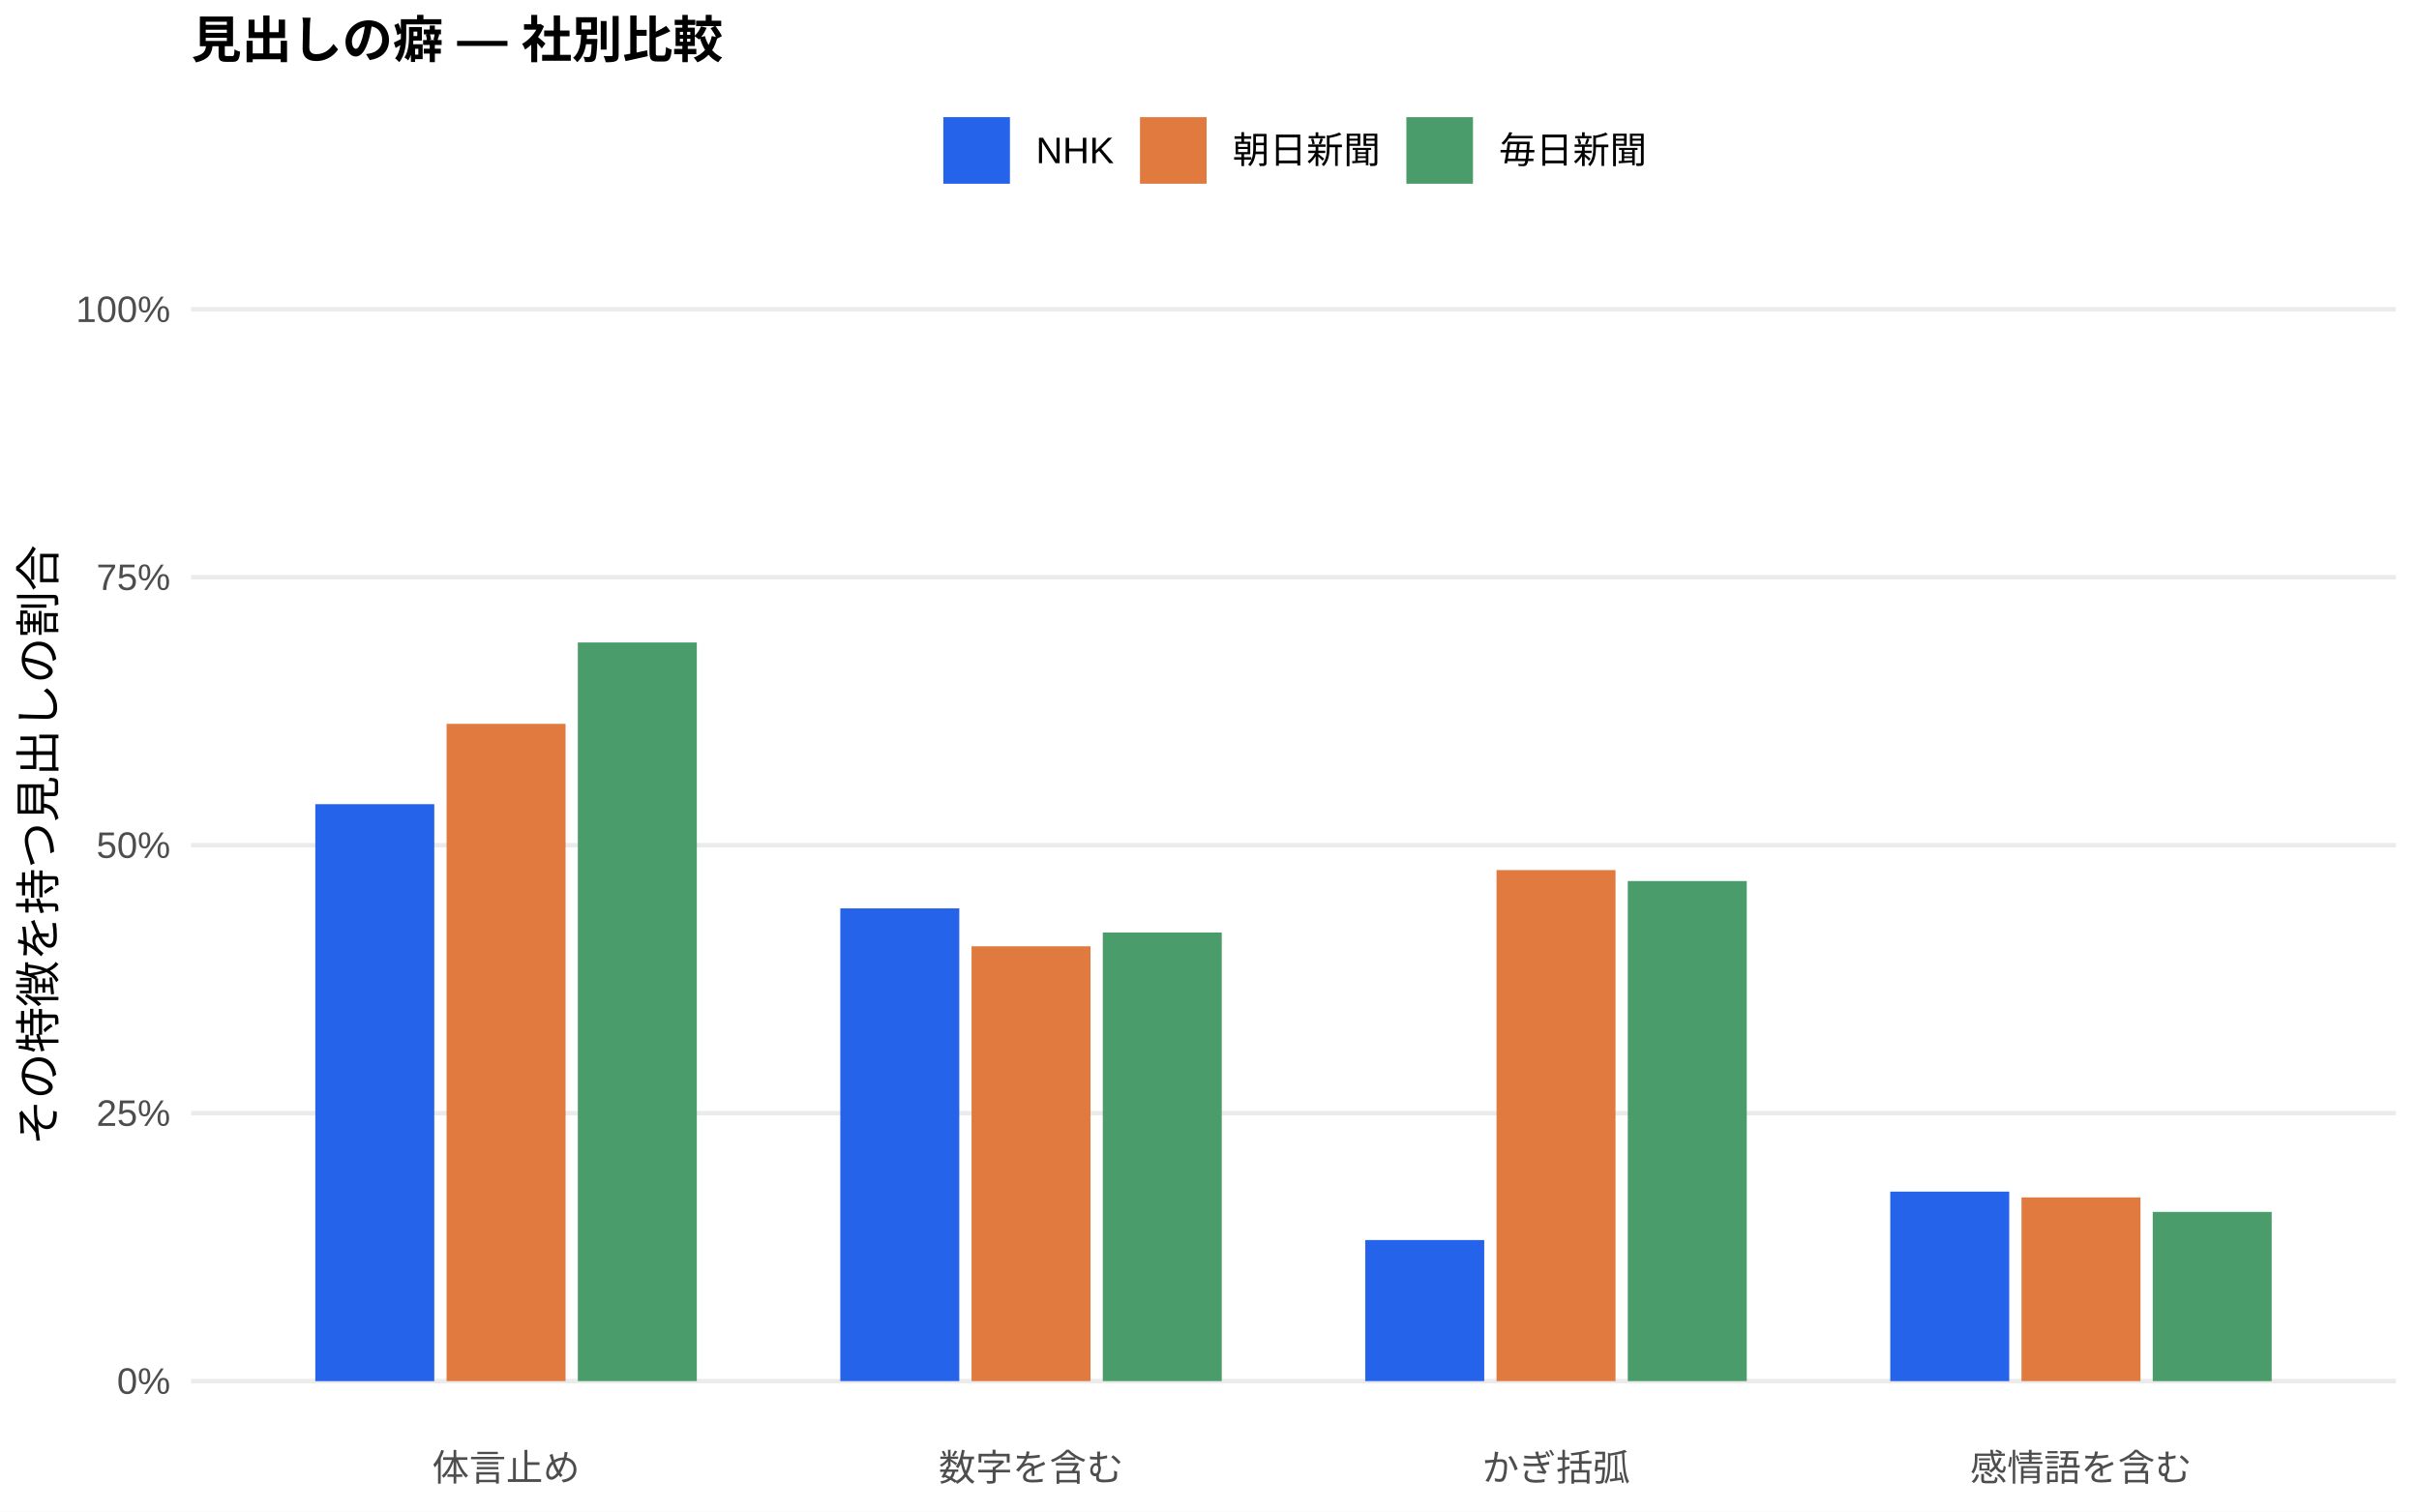
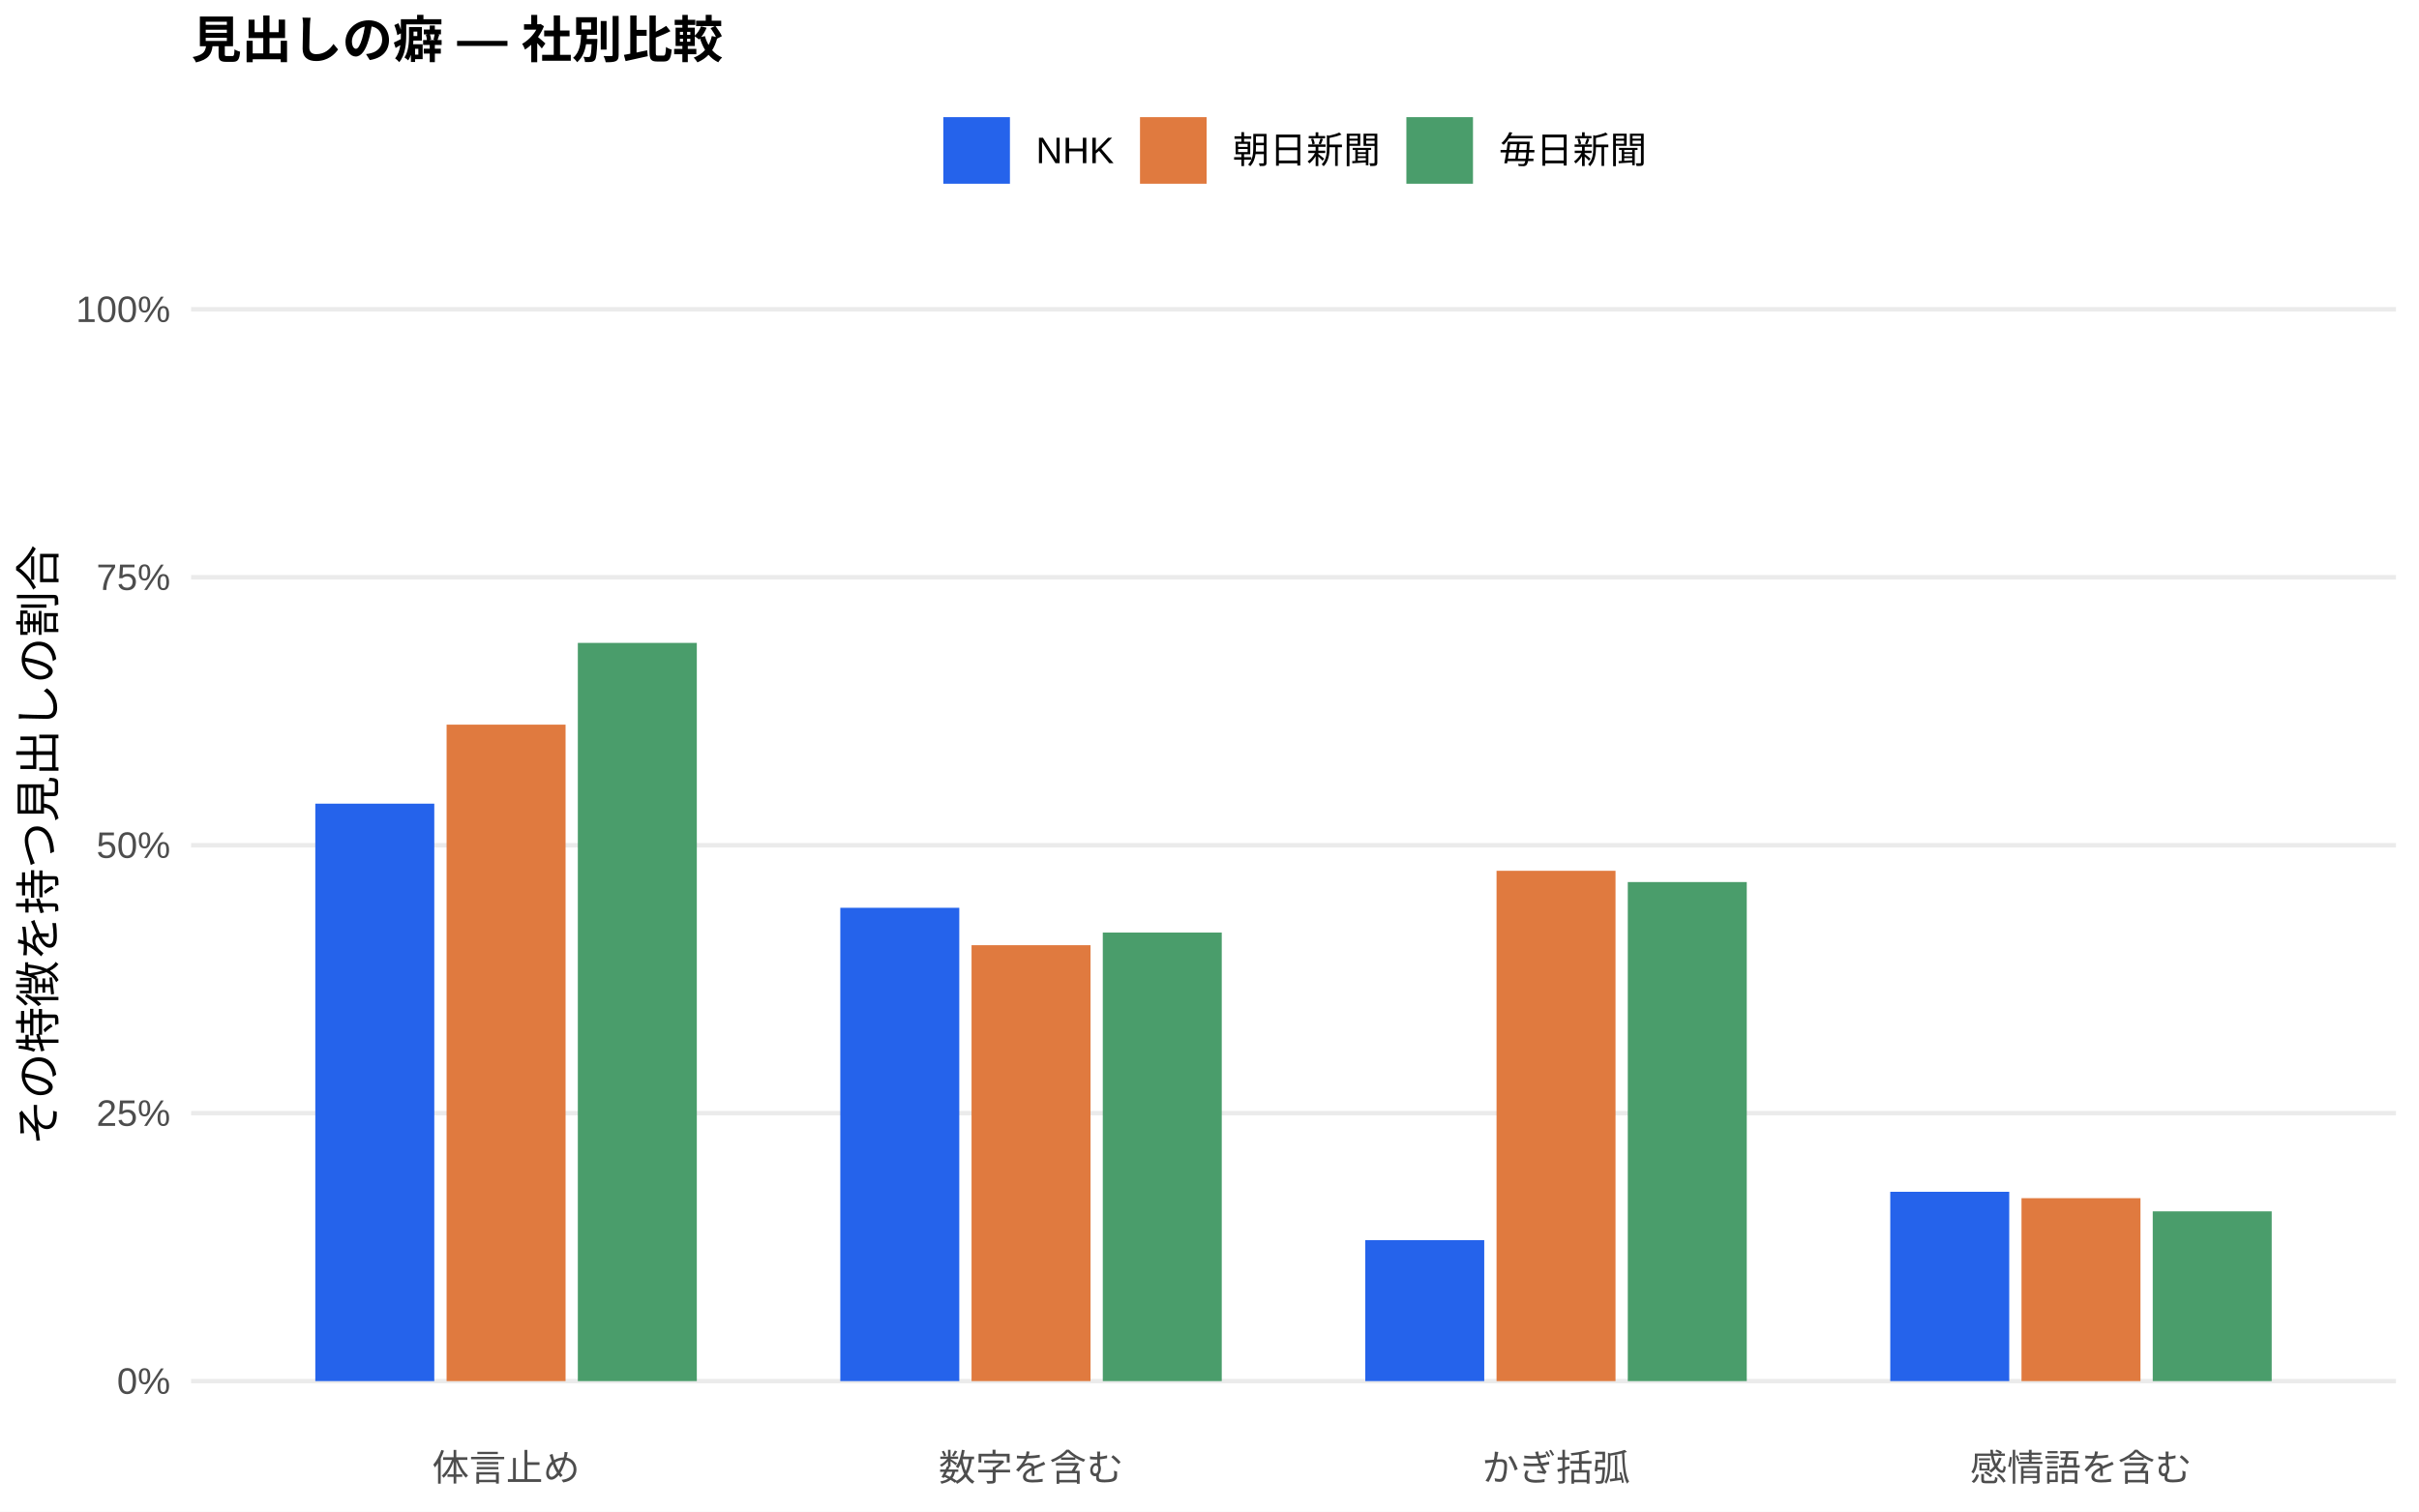
<svg xmlns="http://www.w3.org/2000/svg" width="576.00pt" height="360.00pt" viewBox="0 0 576.00 360.00">
  <g class="svglite">
    <defs>
      <style type="text/css">
    .svglite line, .svglite polyline, .svglite polygon, .svglite path, .svglite rect, .svglite circle {
      fill: none;
      stroke: #000000;
      stroke-linecap: round;
      stroke-linejoin: round;
      stroke-miterlimit: 10.00;
    }
    .svglite text {
      white-space: pre;
    }
    .svglite g.glyphgroup path {
      fill: inherit;
      stroke: none;
    }
  </style>
    </defs>
    <rect width="100%" height="100%" style="stroke: none; fill: #FFFFFF;" />
    <defs>
      <clipPath id="cpMC4wMHw1NzYuMDB8MC4wMHwzNjAuMDA=">
        <rect x="0.00" y="0.00" width="576.00" height="360.00" />
      </clipPath>
    </defs>
    <g clip-path="url(#cpMC4wMHw1NzYuMDB8MC4wMHwzNjAuMDA=)">
      <rect x="0.00" y="0.00" width="576.00" height="360.00" style="stroke-width: 1.07; stroke: none; fill: #FFFFFF;" />
    </g>
    <defs>
      <clipPath id="cpNDUuNTB8NTcwLjUyfDYwLjkxfDM0MS43MQ==">
        <rect x="45.50" y="60.91" width="525.02" height="280.80" />
      </clipPath>
    </defs>
    <g clip-path="url(#cpNDUuNTB8NTcwLjUyfDYwLjkxfDM0MS43MQ==)">
      <polyline points="45.50,328.94 570.52,328.94 " style="stroke-width: 1.07; stroke: #EBEBEB; stroke-linecap: butt;" />
      <polyline points="45.50,265.12 570.52,265.12 " style="stroke-width: 1.07; stroke: #EBEBEB; stroke-linecap: butt;" />
      <polyline points="45.50,201.31 570.52,201.31 " style="stroke-width: 1.07; stroke: #EBEBEB; stroke-linecap: butt;" />
      <polyline points="45.50,137.49 570.52,137.49 " style="stroke-width: 1.07; stroke: #EBEBEB; stroke-linecap: butt;" />
      <polyline points="45.50,73.67 570.52,73.67 " style="stroke-width: 1.07; stroke: #EBEBEB; stroke-linecap: butt;" />
-       <rect x="75.08" y="191.53" width="28.33" height="137.42" style="stroke-width: 1.07; stroke: none; stroke-linecap: butt; stroke-linejoin: miter; fill: #2563EB;" />
-       <rect x="200.09" y="216.35" width="28.33" height="112.59" style="stroke-width: 1.07; stroke: none; stroke-linecap: butt; stroke-linejoin: miter; fill: #2563EB;" />
-       <rect x="325.09" y="295.34" width="28.33" height="33.60" style="stroke-width: 1.07; stroke: none; stroke-linecap: butt; stroke-linejoin: miter; fill: #2563EB;" />
-       <rect x="450.10" y="283.81" width="28.33" height="45.14" style="stroke-width: 1.07; stroke: none; stroke-linecap: butt; stroke-linejoin: miter; fill: #2563EB;" />
-       <rect x="106.34" y="172.40" width="28.33" height="156.54" style="stroke-width: 1.07; stroke: none; stroke-linecap: butt; stroke-linejoin: miter; fill: #E07A3F;" />
-       <rect x="231.34" y="225.38" width="28.33" height="103.56" style="stroke-width: 1.07; stroke: none; stroke-linecap: butt; stroke-linejoin: miter; fill: #E07A3F;" />
-       <rect x="356.35" y="207.23" width="28.33" height="121.71" style="stroke-width: 1.07; stroke: none; stroke-linecap: butt; stroke-linejoin: miter; fill: #E07A3F;" />
-       <rect x="481.35" y="285.19" width="28.33" height="43.75" style="stroke-width: 1.07; stroke: none; stroke-linecap: butt; stroke-linejoin: miter; fill: #E07A3F;" />
-       <rect x="137.59" y="153.02" width="28.33" height="175.92" style="stroke-width: 1.07; stroke: none; stroke-linecap: butt; stroke-linejoin: miter; fill: #4A9D6B;" />
-       <rect x="262.59" y="222.09" width="28.33" height="106.85" style="stroke-width: 1.07; stroke: none; stroke-linecap: butt; stroke-linejoin: miter; fill: #4A9D6B;" />
-       <rect x="387.60" y="209.84" width="28.33" height="119.10" style="stroke-width: 1.07; stroke: none; stroke-linecap: butt; stroke-linejoin: miter; fill: #4A9D6B;" />
-       <rect x="512.60" y="288.64" width="28.33" height="40.31" style="stroke-width: 1.07; stroke: none; stroke-linecap: butt; stroke-linejoin: miter; fill: #4A9D6B;" />
+       <rect x="75.08" y="191.41" width="28.33" height="137.53" style="stroke-width: 1.07; stroke: none; stroke-linecap: butt; stroke-linejoin: miter; fill: #2563EB;" />
+       <rect x="200.09" y="216.21" width="28.33" height="112.73" style="stroke-width: 1.07; stroke: none; stroke-linecap: butt; stroke-linejoin: miter; fill: #2563EB;" />
+       <rect x="325.09" y="295.37" width="28.33" height="33.57" style="stroke-width: 1.07; stroke: none; stroke-linecap: butt; stroke-linejoin: miter; fill: #2563EB;" />
+       <rect x="450.10" y="283.85" width="28.33" height="45.09" style="stroke-width: 1.07; stroke: none; stroke-linecap: butt; stroke-linejoin: miter; fill: #2563EB;" />
+       <rect x="106.34" y="172.59" width="28.33" height="156.35" style="stroke-width: 1.07; stroke: none; stroke-linecap: butt; stroke-linejoin: miter; fill: #E07A3F;" />
+       <rect x="231.34" y="225.12" width="28.33" height="103.82" style="stroke-width: 1.07; stroke: none; stroke-linecap: butt; stroke-linejoin: miter; fill: #E07A3F;" />
+       <rect x="356.35" y="207.40" width="28.33" height="121.54" style="stroke-width: 1.07; stroke: none; stroke-linecap: butt; stroke-linejoin: miter; fill: #E07A3F;" />
+       <rect x="481.35" y="285.37" width="28.33" height="43.57" style="stroke-width: 1.07; stroke: none; stroke-linecap: butt; stroke-linejoin: miter; fill: #E07A3F;" />
+       <rect x="137.59" y="153.12" width="28.33" height="175.82" style="stroke-width: 1.07; stroke: none; stroke-linecap: butt; stroke-linejoin: miter; fill: #4A9D6B;" />
+       <rect x="262.59" y="222.11" width="28.33" height="106.83" style="stroke-width: 1.07; stroke: none; stroke-linecap: butt; stroke-linejoin: miter; fill: #4A9D6B;" />
+       <rect x="387.60" y="210.08" width="28.33" height="118.86" style="stroke-width: 1.07; stroke: none; stroke-linecap: butt; stroke-linejoin: miter; fill: #4A9D6B;" />
+       <rect x="512.60" y="288.51" width="28.33" height="40.43" style="stroke-width: 1.07; stroke: none; stroke-linecap: butt; stroke-linejoin: miter; fill: #4A9D6B;" />
    </g>
    <g clip-path="url(#cpMC4wMHw1NzYuMDB8MC4wMHwzNjAuMDA=)">
      <text x="40.57" y="331.97" text-anchor="end" style="font-size: 8.80px;fill: #4D4D4D; font-family: &quot;Liberation Sans&quot;;" textLength="12.72px" lengthAdjust="spacingAndGlyphs">0%</text>
      <text x="40.57" y="268.15" text-anchor="end" style="font-size: 8.80px;fill: #4D4D4D; font-family: &quot;Liberation Sans&quot;;" textLength="17.61px" lengthAdjust="spacingAndGlyphs">25%</text>
      <text x="40.57" y="204.33" text-anchor="end" style="font-size: 8.80px;fill: #4D4D4D; font-family: &quot;Liberation Sans&quot;;" textLength="17.61px" lengthAdjust="spacingAndGlyphs">50%</text>
      <text x="40.57" y="140.52" text-anchor="end" style="font-size: 8.80px;fill: #4D4D4D; font-family: &quot;Liberation Sans&quot;;" textLength="17.61px" lengthAdjust="spacingAndGlyphs">75%</text>
      <text x="40.57" y="76.70" text-anchor="end" style="font-size: 8.80px;fill: #4D4D4D; font-family: &quot;Liberation Sans&quot;;" textLength="22.50px" lengthAdjust="spacingAndGlyphs">100%</text>
      <text x="120.50" y="352.69" text-anchor="middle" style="font-size: 8.80px;fill: #4D4D4D; font-family: &quot;Liberation Sans&quot;;" textLength="35.19px" lengthAdjust="spacingAndGlyphs">体言止め</text>
      <text x="245.51" y="352.69" text-anchor="middle" style="font-size: 8.80px;fill: #4D4D4D; font-family: &quot;Liberation Sans&quot;;" textLength="43.98px" lengthAdjust="spacingAndGlyphs">数字を含む</text>
      <text x="370.51" y="352.69" text-anchor="middle" style="font-size: 8.80px;fill: #4D4D4D; font-family: &quot;Liberation Sans&quot;;" textLength="35.19px" lengthAdjust="spacingAndGlyphs">かぎ括弧</text>
      <text x="495.52" y="352.69" text-anchor="middle" style="font-size: 8.80px;fill: #4D4D4D; font-family: &quot;Liberation Sans&quot;;" textLength="52.78px" lengthAdjust="spacingAndGlyphs">感情語を含む</text>
      <text transform="translate(13.05,201.31) rotate(-90)" text-anchor="middle" style="font-size: 11.00px; font-family: &quot;Liberation Sans&quot;;" textLength="143.00px" lengthAdjust="spacingAndGlyphs">その特徴を持つ見出しの割合</text>
      <rect x="224.62" y="27.90" width="15.86" height="15.86" style="stroke-width: 1.07; stroke: none; stroke-linecap: butt; stroke-linejoin: miter; fill: #2563EB;" />
      <rect x="271.45" y="27.90" width="15.86" height="15.86" style="stroke-width: 1.07; stroke: none; stroke-linecap: butt; stroke-linejoin: miter; fill: #E07A3F;" />
      <rect x="334.88" y="27.90" width="15.86" height="15.86" style="stroke-width: 1.07; stroke: none; stroke-linecap: butt; stroke-linejoin: miter; fill: #4A9D6B;" />
      <text x="246.67" y="38.86" style="font-size: 8.80px; font-family: &quot;Liberation Sans&quot;;" textLength="18.59px" lengthAdjust="spacingAndGlyphs">NHK</text>
      <text x="293.50" y="38.86" style="font-size: 8.80px; font-family: &quot;Liberation Sans&quot;;" textLength="35.19px" lengthAdjust="spacingAndGlyphs">朝日新聞</text>
      <text x="356.93" y="38.86" style="font-size: 8.80px; font-family: &quot;Liberation Sans&quot;;" textLength="35.19px" lengthAdjust="spacingAndGlyphs">毎日新聞</text>
      <text x="45.50" y="13.74" style="font-size: 12.00px; font-weight: bold; font-family: &quot;Liberation Sans&quot;;" textLength="126.66px" lengthAdjust="spacingAndGlyphs">見出しの癖 — 社別比較</text>
    </g>
  </g>
</svg>
